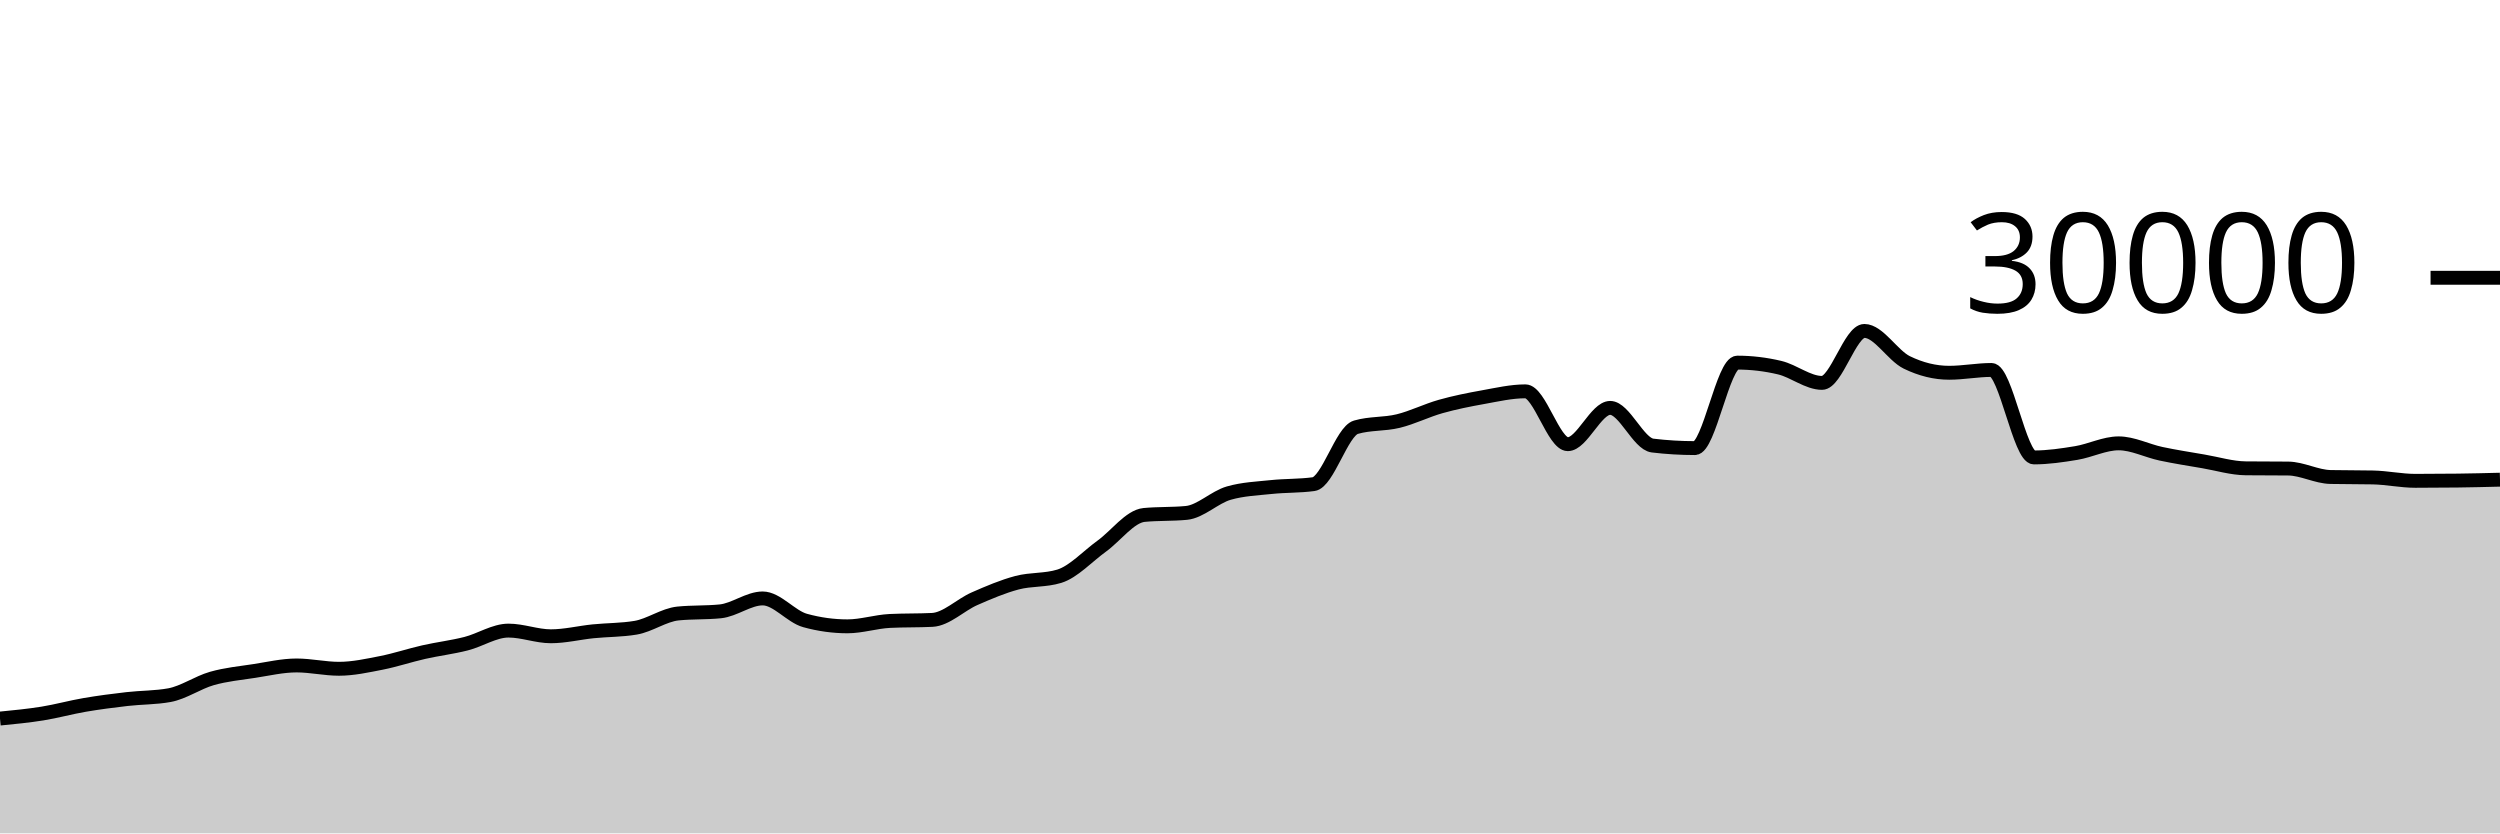
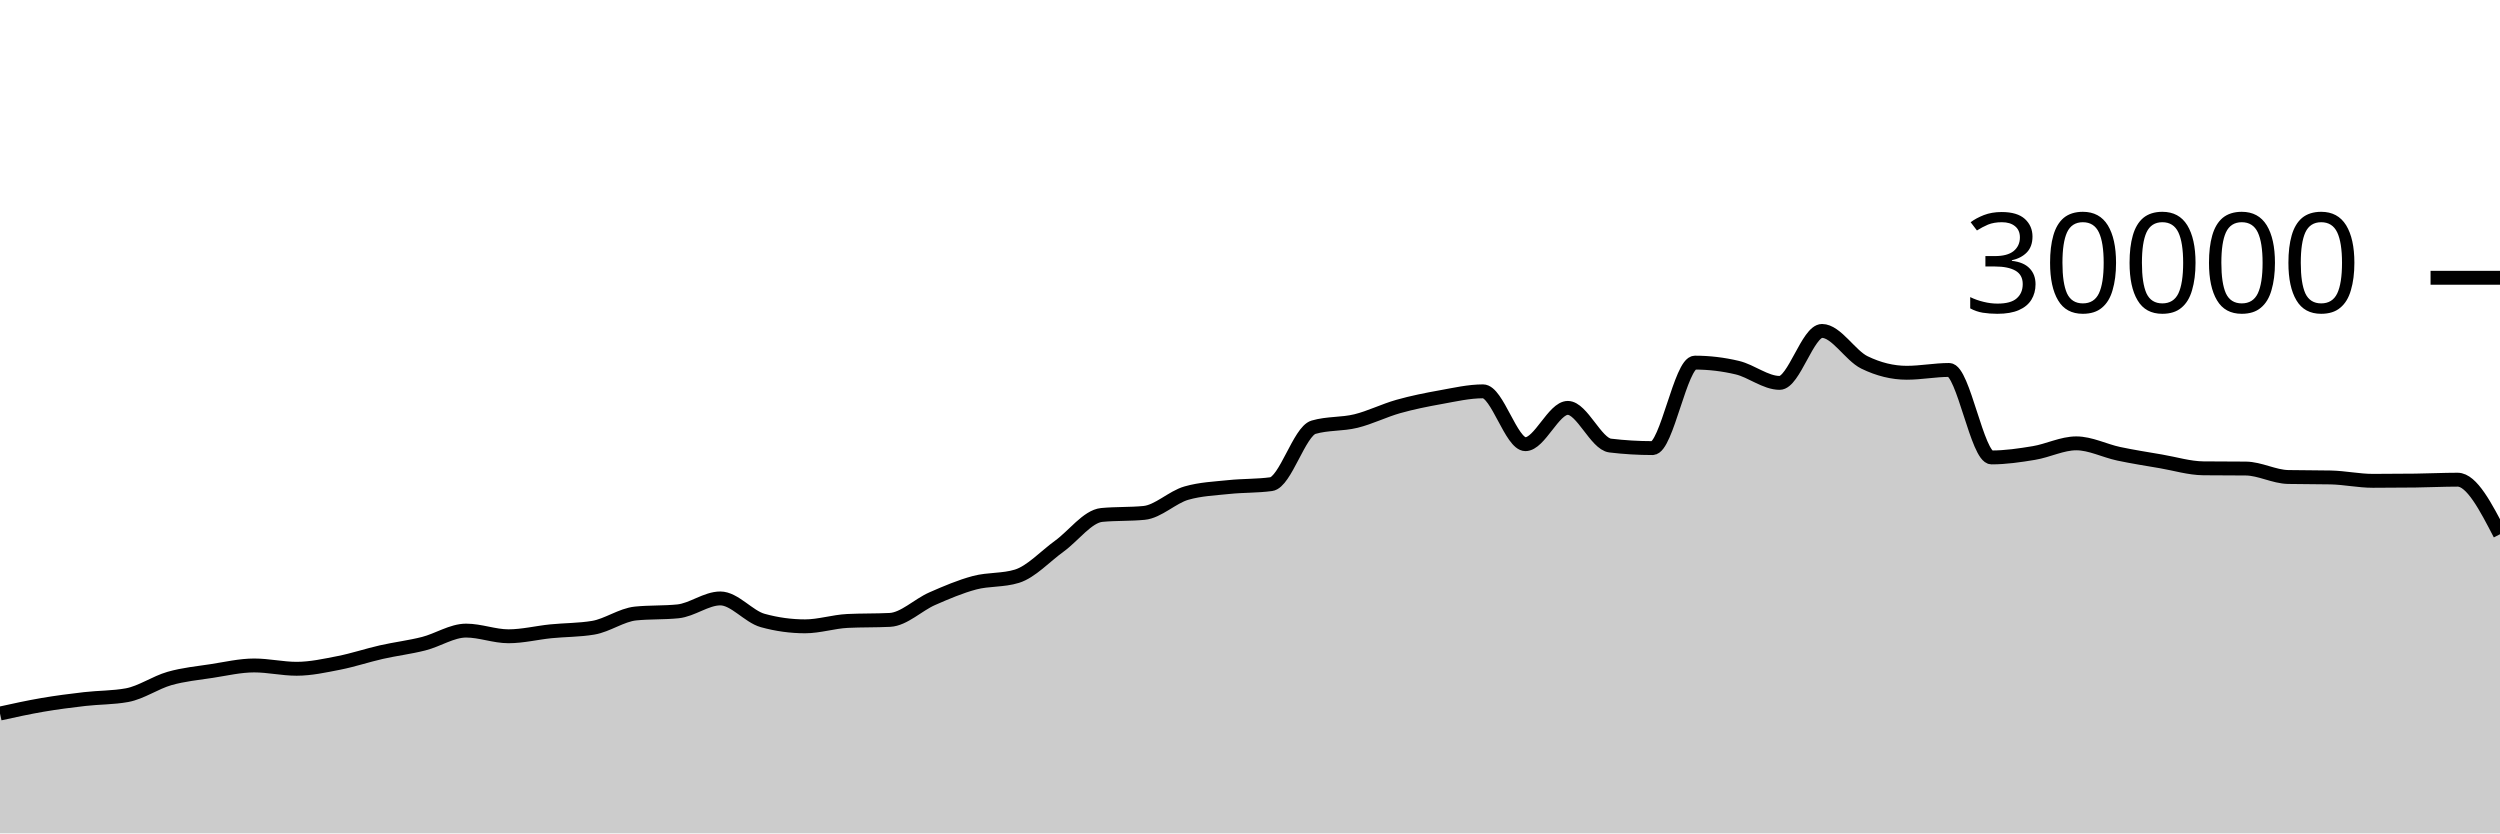
<svg xmlns="http://www.w3.org/2000/svg" viewBox="0 0 180 60">
  <g transform="translate(0,20)">
-     <path class="area" fill="rgba(0, 0, 0, 0.2)" d="M0,31.736C1.017,31.637,2.034,31.538,3.051,31.375C4.068,31.211,5.085,30.927,6.102,30.753C7.119,30.579,8.136,30.448,9.153,30.331C10.169,30.214,11.186,30.237,12.203,30.051C13.22,29.864,14.237,29.141,15.254,28.851C16.271,28.561,17.288,28.467,18.305,28.311C19.322,28.154,20.339,27.913,21.356,27.913C22.373,27.913,23.39,28.152,24.407,28.152C25.424,28.152,26.441,27.926,27.458,27.727C28.475,27.527,29.492,27.184,30.508,26.953C31.525,26.723,32.542,26.604,33.559,26.345C34.576,26.087,35.593,25.403,36.61,25.403C37.627,25.403,38.644,25.812,39.661,25.812C40.678,25.812,41.695,25.556,42.712,25.453C43.729,25.351,44.746,25.368,45.763,25.197C46.78,25.027,47.797,24.275,48.814,24.172C49.831,24.069,50.847,24.12,51.864,24.017C52.881,23.914,53.898,23.087,54.915,23.087C55.932,23.087,56.949,24.394,57.966,24.675C58.983,24.956,60,25.096,61.017,25.096C62.034,25.096,63.051,24.758,64.068,24.708C65.085,24.658,66.102,24.683,67.119,24.633C68.136,24.584,69.153,23.553,70.169,23.107C71.186,22.661,72.203,22.227,73.22,21.957C74.237,21.688,75.254,21.801,76.271,21.488C77.288,21.175,78.305,20.059,79.322,19.324C80.339,18.589,81.356,17.176,82.373,17.077C83.39,16.979,84.407,17.028,85.424,16.929C86.441,16.831,87.458,15.793,88.475,15.503C89.492,15.212,90.508,15.174,91.525,15.067C92.542,14.959,93.559,14.997,94.576,14.859C95.593,14.72,96.61,11.057,97.627,10.76C98.644,10.463,99.661,10.564,100.678,10.315C101.695,10.066,102.712,9.553,103.729,9.267C104.746,8.98,105.763,8.778,106.78,8.596C107.797,8.414,108.814,8.176,109.831,8.176C110.847,8.176,111.864,11.981,112.881,11.981C113.898,11.981,114.915,9.368,115.932,9.368C116.949,9.368,117.966,11.958,118.983,12.08C120,12.202,121.017,12.263,122.034,12.263C123.051,12.263,124.068,6.109,125.085,6.109C126.102,6.109,127.119,6.23,128.136,6.471C129.153,6.712,130.169,7.568,131.186,7.568C132.203,7.568,133.22,3.827,134.237,3.827C135.254,3.827,136.271,5.596,137.288,6.093C138.305,6.59,139.322,6.839,140.339,6.839C141.356,6.839,142.373,6.637,143.39,6.637C144.407,6.637,145.424,12.935,146.441,12.935C147.458,12.935,148.475,12.785,149.492,12.616C150.508,12.447,151.525,11.921,152.542,11.921C153.559,11.921,154.576,12.454,155.593,12.671C156.61,12.887,157.627,13.044,158.644,13.219C159.661,13.393,160.678,13.708,161.695,13.719C162.712,13.729,163.729,13.724,164.746,13.735C165.763,13.745,166.78,14.323,167.797,14.344C168.814,14.365,169.831,14.355,170.847,14.376C171.864,14.397,172.881,14.62,173.898,14.62C174.915,14.62,175.932,14.614,176.949,14.601C177.966,14.589,178.983,14.563,180,14.537L180,40C178.983,40,177.966,40,176.949,40C175.932,40,174.915,40,173.898,40C172.881,40,171.864,40,170.847,40C169.831,40,168.814,40,167.797,40C166.78,40,165.763,40,164.746,40C163.729,40,162.712,40,161.695,40C160.678,40,159.661,40,158.644,40C157.627,40,156.61,40,155.593,40C154.576,40,153.559,40,152.542,40C151.525,40,150.508,40,149.492,40C148.475,40,147.458,40,146.441,40C145.424,40,144.407,40,143.39,40C142.373,40,141.356,40,140.339,40C139.322,40,138.305,40,137.288,40C136.271,40,135.254,40,134.237,40C133.22,40,132.203,40,131.186,40C130.169,40,129.153,40,128.136,40C127.119,40,126.102,40,125.085,40C124.068,40,123.051,40,122.034,40C121.017,40,120,40,118.983,40C117.966,40,116.949,40,115.932,40C114.915,40,113.898,40,112.881,40C111.864,40,110.847,40,109.831,40C108.814,40,107.797,40,106.78,40C105.763,40,104.746,40,103.729,40C102.712,40,101.695,40,100.678,40C99.661,40,98.644,40,97.627,40C96.61,40,95.593,40,94.576,40C93.559,40,92.542,40,91.525,40C90.508,40,89.492,40,88.475,40C87.458,40,86.441,40,85.424,40C84.407,40,83.39,40,82.373,40C81.356,40,80.339,40,79.322,40C78.305,40,77.288,40,76.271,40C75.254,40,74.237,40,73.22,40C72.203,40,71.186,40,70.169,40C69.153,40,68.136,40,67.119,40C66.102,40,65.085,40,64.068,40C63.051,40,62.034,40,61.017,40C60,40,58.983,40,57.966,40C56.949,40,55.932,40,54.915,40C53.898,40,52.881,40,51.864,40C50.847,40,49.831,40,48.814,40C47.797,40,46.78,40,45.763,40C44.746,40,43.729,40,42.712,40C41.695,40,40.678,40,39.661,40C38.644,40,37.627,40,36.61,40C35.593,40,34.576,40,33.559,40C32.542,40,31.525,40,30.508,40C29.492,40,28.475,40,27.458,40C26.441,40,25.424,40,24.407,40C23.39,40,22.373,40,21.356,40C20.339,40,19.322,40,18.305,40C17.288,40,16.271,40,15.254,40C14.237,40,13.22,40,12.203,40C11.186,40,10.169,40,9.153,40C8.136,40,7.119,40,6.102,40C5.085,40,4.068,40,3.051,40C2.034,40,1.017,40,0,40Z" />
-     <path class="line" stroke="black" fill="none" d="M0,31.736C1.017,31.637,2.034,31.538,3.051,31.375C4.068,31.211,5.085,30.927,6.102,30.753C7.119,30.579,8.136,30.448,9.153,30.331C10.169,30.214,11.186,30.237,12.203,30.051C13.22,29.864,14.237,29.141,15.254,28.851C16.271,28.561,17.288,28.467,18.305,28.311C19.322,28.154,20.339,27.913,21.356,27.913C22.373,27.913,23.39,28.152,24.407,28.152C25.424,28.152,26.441,27.926,27.458,27.727C28.475,27.527,29.492,27.184,30.508,26.953C31.525,26.723,32.542,26.604,33.559,26.345C34.576,26.087,35.593,25.403,36.61,25.403C37.627,25.403,38.644,25.812,39.661,25.812C40.678,25.812,41.695,25.556,42.712,25.453C43.729,25.351,44.746,25.368,45.763,25.197C46.78,25.027,47.797,24.275,48.814,24.172C49.831,24.069,50.847,24.12,51.864,24.017C52.881,23.914,53.898,23.087,54.915,23.087C55.932,23.087,56.949,24.394,57.966,24.675C58.983,24.956,60,25.096,61.017,25.096C62.034,25.096,63.051,24.758,64.068,24.708C65.085,24.658,66.102,24.683,67.119,24.633C68.136,24.584,69.153,23.553,70.169,23.107C71.186,22.661,72.203,22.227,73.22,21.957C74.237,21.688,75.254,21.801,76.271,21.488C77.288,21.175,78.305,20.059,79.322,19.324C80.339,18.589,81.356,17.176,82.373,17.077C83.39,16.979,84.407,17.028,85.424,16.929C86.441,16.831,87.458,15.793,88.475,15.503C89.492,15.212,90.508,15.174,91.525,15.067C92.542,14.959,93.559,14.997,94.576,14.859C95.593,14.72,96.61,11.057,97.627,10.76C98.644,10.463,99.661,10.564,100.678,10.315C101.695,10.066,102.712,9.553,103.729,9.267C104.746,8.98,105.763,8.778,106.78,8.596C107.797,8.414,108.814,8.176,109.831,8.176C110.847,8.176,111.864,11.981,112.881,11.981C113.898,11.981,114.915,9.368,115.932,9.368C116.949,9.368,117.966,11.958,118.983,12.08C120,12.202,121.017,12.263,122.034,12.263C123.051,12.263,124.068,6.109,125.085,6.109C126.102,6.109,127.119,6.23,128.136,6.471C129.153,6.712,130.169,7.568,131.186,7.568C132.203,7.568,133.22,3.827,134.237,3.827C135.254,3.827,136.271,5.596,137.288,6.093C138.305,6.59,139.322,6.839,140.339,6.839C141.356,6.839,142.373,6.637,143.39,6.637C144.407,6.637,145.424,12.935,146.441,12.935C147.458,12.935,148.475,12.785,149.492,12.616C150.508,12.447,151.525,11.921,152.542,11.921C153.559,11.921,154.576,12.454,155.593,12.671C156.61,12.887,157.627,13.044,158.644,13.219C159.661,13.393,160.678,13.708,161.695,13.719C162.712,13.729,163.729,13.724,164.746,13.735C165.763,13.745,166.78,14.323,167.797,14.344C168.814,14.365,169.831,14.355,170.847,14.376C171.864,14.397,172.881,14.62,173.898,14.62C174.915,14.62,175.932,14.614,176.949,14.601C177.966,14.589,178.983,14.563,180,14.537" />
+     <path class="area" fill="rgba(0, 0, 0, 0.2)" d="M0,31.375C1.017,31.151,2.034,30.927,3.051,30.753C4.068,30.579,5.085,30.448,6.102,30.331C7.119,30.214,8.136,30.237,9.153,30.051C10.169,29.864,11.186,29.141,12.203,28.851C13.22,28.561,14.237,28.467,15.254,28.311C16.271,28.154,17.288,27.913,18.305,27.913C19.322,27.913,20.339,28.152,21.356,28.152C22.373,28.152,23.39,27.926,24.407,27.727C25.424,27.527,26.441,27.184,27.458,26.953C28.475,26.723,29.492,26.604,30.508,26.345C31.525,26.087,32.542,25.403,33.559,25.403C34.576,25.403,35.593,25.812,36.61,25.812C37.627,25.812,38.644,25.556,39.661,25.453C40.678,25.351,41.695,25.368,42.712,25.197C43.729,25.027,44.746,24.275,45.763,24.172C46.78,24.069,47.797,24.12,48.814,24.017C49.831,23.914,50.847,23.087,51.864,23.087C52.881,23.087,53.898,24.394,54.915,24.675C55.932,24.956,56.949,25.096,57.966,25.096C58.983,25.096,60,24.758,61.017,24.708C62.034,24.658,63.051,24.683,64.068,24.633C65.085,24.584,66.102,23.553,67.119,23.107C68.136,22.661,69.153,22.227,70.169,21.957C71.186,21.688,72.203,21.801,73.22,21.488C74.237,21.175,75.254,20.059,76.271,19.324C77.288,18.589,78.305,17.176,79.322,17.077C80.339,16.979,81.356,17.028,82.373,16.929C83.39,16.831,84.407,15.793,85.424,15.503C86.441,15.212,87.458,15.174,88.475,15.067C89.492,14.959,90.508,14.997,91.525,14.859C92.542,14.72,93.559,11.057,94.576,10.76C95.593,10.463,96.61,10.564,97.627,10.315C98.644,10.066,99.661,9.553,100.678,9.267C101.695,8.98,102.712,8.778,103.729,8.596C104.746,8.414,105.763,8.176,106.78,8.176C107.797,8.176,108.814,11.981,109.831,11.981C110.847,11.981,111.864,9.368,112.881,9.368C113.898,9.368,114.915,11.958,115.932,12.08C116.949,12.202,117.966,12.263,118.983,12.263C120,12.263,121.017,6.109,122.034,6.109C123.051,6.109,124.068,6.23,125.085,6.471C126.102,6.712,127.119,7.568,128.136,7.568C129.153,7.568,130.169,3.827,131.186,3.827C132.203,3.827,133.22,5.596,134.237,6.093C135.254,6.59,136.271,6.839,137.288,6.839C138.305,6.839,139.322,6.637,140.339,6.637C141.356,6.637,142.373,12.935,143.39,12.935C144.407,12.935,145.424,12.785,146.441,12.616C147.458,12.447,148.475,11.921,149.492,11.921C150.508,11.921,151.525,12.454,152.542,12.671C153.559,12.887,154.576,13.044,155.593,13.219C156.61,13.393,157.627,13.708,158.644,13.719C159.661,13.729,160.678,13.724,161.695,13.735C162.712,13.745,163.729,14.323,164.746,14.344C165.763,14.365,166.78,14.355,167.797,14.376C168.814,14.397,169.831,14.62,170.847,14.62C171.864,14.62,172.881,14.614,173.898,14.601C174.915,14.589,175.932,14.537,176.949,14.537C177.966,14.537,178.983,16.501,180,18.465L180,40C178.983,40,177.966,40,176.949,40C175.932,40,174.915,40,173.898,40C172.881,40,171.864,40,170.847,40C169.831,40,168.814,40,167.797,40C166.78,40,165.763,40,164.746,40C163.729,40,162.712,40,161.695,40C160.678,40,159.661,40,158.644,40C157.627,40,156.61,40,155.593,40C154.576,40,153.559,40,152.542,40C151.525,40,150.508,40,149.492,40C148.475,40,147.458,40,146.441,40C145.424,40,144.407,40,143.39,40C142.373,40,141.356,40,140.339,40C139.322,40,138.305,40,137.288,40C136.271,40,135.254,40,134.237,40C133.22,40,132.203,40,131.186,40C130.169,40,129.153,40,128.136,40C127.119,40,126.102,40,125.085,40C124.068,40,123.051,40,122.034,40C121.017,40,120,40,118.983,40C117.966,40,116.949,40,115.932,40C114.915,40,113.898,40,112.881,40C111.864,40,110.847,40,109.831,40C108.814,40,107.797,40,106.78,40C105.763,40,104.746,40,103.729,40C102.712,40,101.695,40,100.678,40C99.661,40,98.644,40,97.627,40C96.61,40,95.593,40,94.576,40C93.559,40,92.542,40,91.525,40C90.508,40,89.492,40,88.475,40C87.458,40,86.441,40,85.424,40C84.407,40,83.39,40,82.373,40C81.356,40,80.339,40,79.322,40C78.305,40,77.288,40,76.271,40C75.254,40,74.237,40,73.22,40C72.203,40,71.186,40,70.169,40C69.153,40,68.136,40,67.119,40C66.102,40,65.085,40,64.068,40C63.051,40,62.034,40,61.017,40C60,40,58.983,40,57.966,40C56.949,40,55.932,40,54.915,40C53.898,40,52.881,40,51.864,40C50.847,40,49.831,40,48.814,40C47.797,40,46.78,40,45.763,40C44.746,40,43.729,40,42.712,40C41.695,40,40.678,40,39.661,40C38.644,40,37.627,40,36.61,40C35.593,40,34.576,40,33.559,40C32.542,40,31.525,40,30.508,40C29.492,40,28.475,40,27.458,40C26.441,40,25.424,40,24.407,40C23.39,40,22.373,40,21.356,40C20.339,40,19.322,40,18.305,40C17.288,40,16.271,40,15.254,40C14.237,40,13.22,40,12.203,40C11.186,40,10.169,40,9.153,40C8.136,40,7.119,40,6.102,40C5.085,40,4.068,40,3.051,40C2.034,40,1.017,40,0,40Z" />
+     <path class="line" stroke="black" fill="none" d="M0,31.375C1.017,31.151,2.034,30.927,3.051,30.753C4.068,30.579,5.085,30.448,6.102,30.331C7.119,30.214,8.136,30.237,9.153,30.051C10.169,29.864,11.186,29.141,12.203,28.851C13.22,28.561,14.237,28.467,15.254,28.311C16.271,28.154,17.288,27.913,18.305,27.913C19.322,27.913,20.339,28.152,21.356,28.152C22.373,28.152,23.39,27.926,24.407,27.727C25.424,27.527,26.441,27.184,27.458,26.953C28.475,26.723,29.492,26.604,30.508,26.345C31.525,26.087,32.542,25.403,33.559,25.403C34.576,25.403,35.593,25.812,36.61,25.812C37.627,25.812,38.644,25.556,39.661,25.453C40.678,25.351,41.695,25.368,42.712,25.197C43.729,25.027,44.746,24.275,45.763,24.172C46.78,24.069,47.797,24.12,48.814,24.017C49.831,23.914,50.847,23.087,51.864,23.087C52.881,23.087,53.898,24.394,54.915,24.675C55.932,24.956,56.949,25.096,57.966,25.096C58.983,25.096,60,24.758,61.017,24.708C62.034,24.658,63.051,24.683,64.068,24.633C65.085,24.584,66.102,23.553,67.119,23.107C68.136,22.661,69.153,22.227,70.169,21.957C71.186,21.688,72.203,21.801,73.22,21.488C74.237,21.175,75.254,20.059,76.271,19.324C77.288,18.589,78.305,17.176,79.322,17.077C80.339,16.979,81.356,17.028,82.373,16.929C83.39,16.831,84.407,15.793,85.424,15.503C86.441,15.212,87.458,15.174,88.475,15.067C89.492,14.959,90.508,14.997,91.525,14.859C92.542,14.72,93.559,11.057,94.576,10.76C95.593,10.463,96.61,10.564,97.627,10.315C98.644,10.066,99.661,9.553,100.678,9.267C101.695,8.98,102.712,8.778,103.729,8.596C104.746,8.414,105.763,8.176,106.78,8.176C107.797,8.176,108.814,11.981,109.831,11.981C110.847,11.981,111.864,9.368,112.881,9.368C113.898,9.368,114.915,11.958,115.932,12.08C116.949,12.202,117.966,12.263,118.983,12.263C120,12.263,121.017,6.109,122.034,6.109C123.051,6.109,124.068,6.23,125.085,6.471C126.102,6.712,127.119,7.568,128.136,7.568C129.153,7.568,130.169,3.827,131.186,3.827C132.203,3.827,133.22,5.596,134.237,6.093C135.254,6.59,136.271,6.839,137.288,6.839C138.305,6.839,139.322,6.637,140.339,6.637C141.356,6.637,142.373,12.935,143.39,12.935C144.407,12.935,145.424,12.785,146.441,12.616C147.458,12.447,148.475,11.921,149.492,11.921C150.508,11.921,151.525,12.454,152.542,12.671C153.559,12.887,154.576,13.044,155.593,13.219C156.61,13.393,157.627,13.708,158.644,13.719C159.661,13.729,160.678,13.724,161.695,13.735C162.712,13.745,163.729,14.323,164.746,14.344C165.763,14.365,166.78,14.355,167.797,14.376C168.814,14.397,169.831,14.62,170.847,14.62C171.864,14.62,172.881,14.614,173.898,14.601C174.915,14.589,175.932,14.537,176.949,14.537C177.966,14.537,178.983,16.501,180,18.465" />
    <path class="axis-ceiling" stroke-width="1" stroke="black" fill="none" d="M175,0L180,0" />
    <text class="axis-ceiling-label" font-family="sans-serif" text-anchor="end" font-size="10px" x="170" y="2.5">30000</text>
  </g>
</svg>
